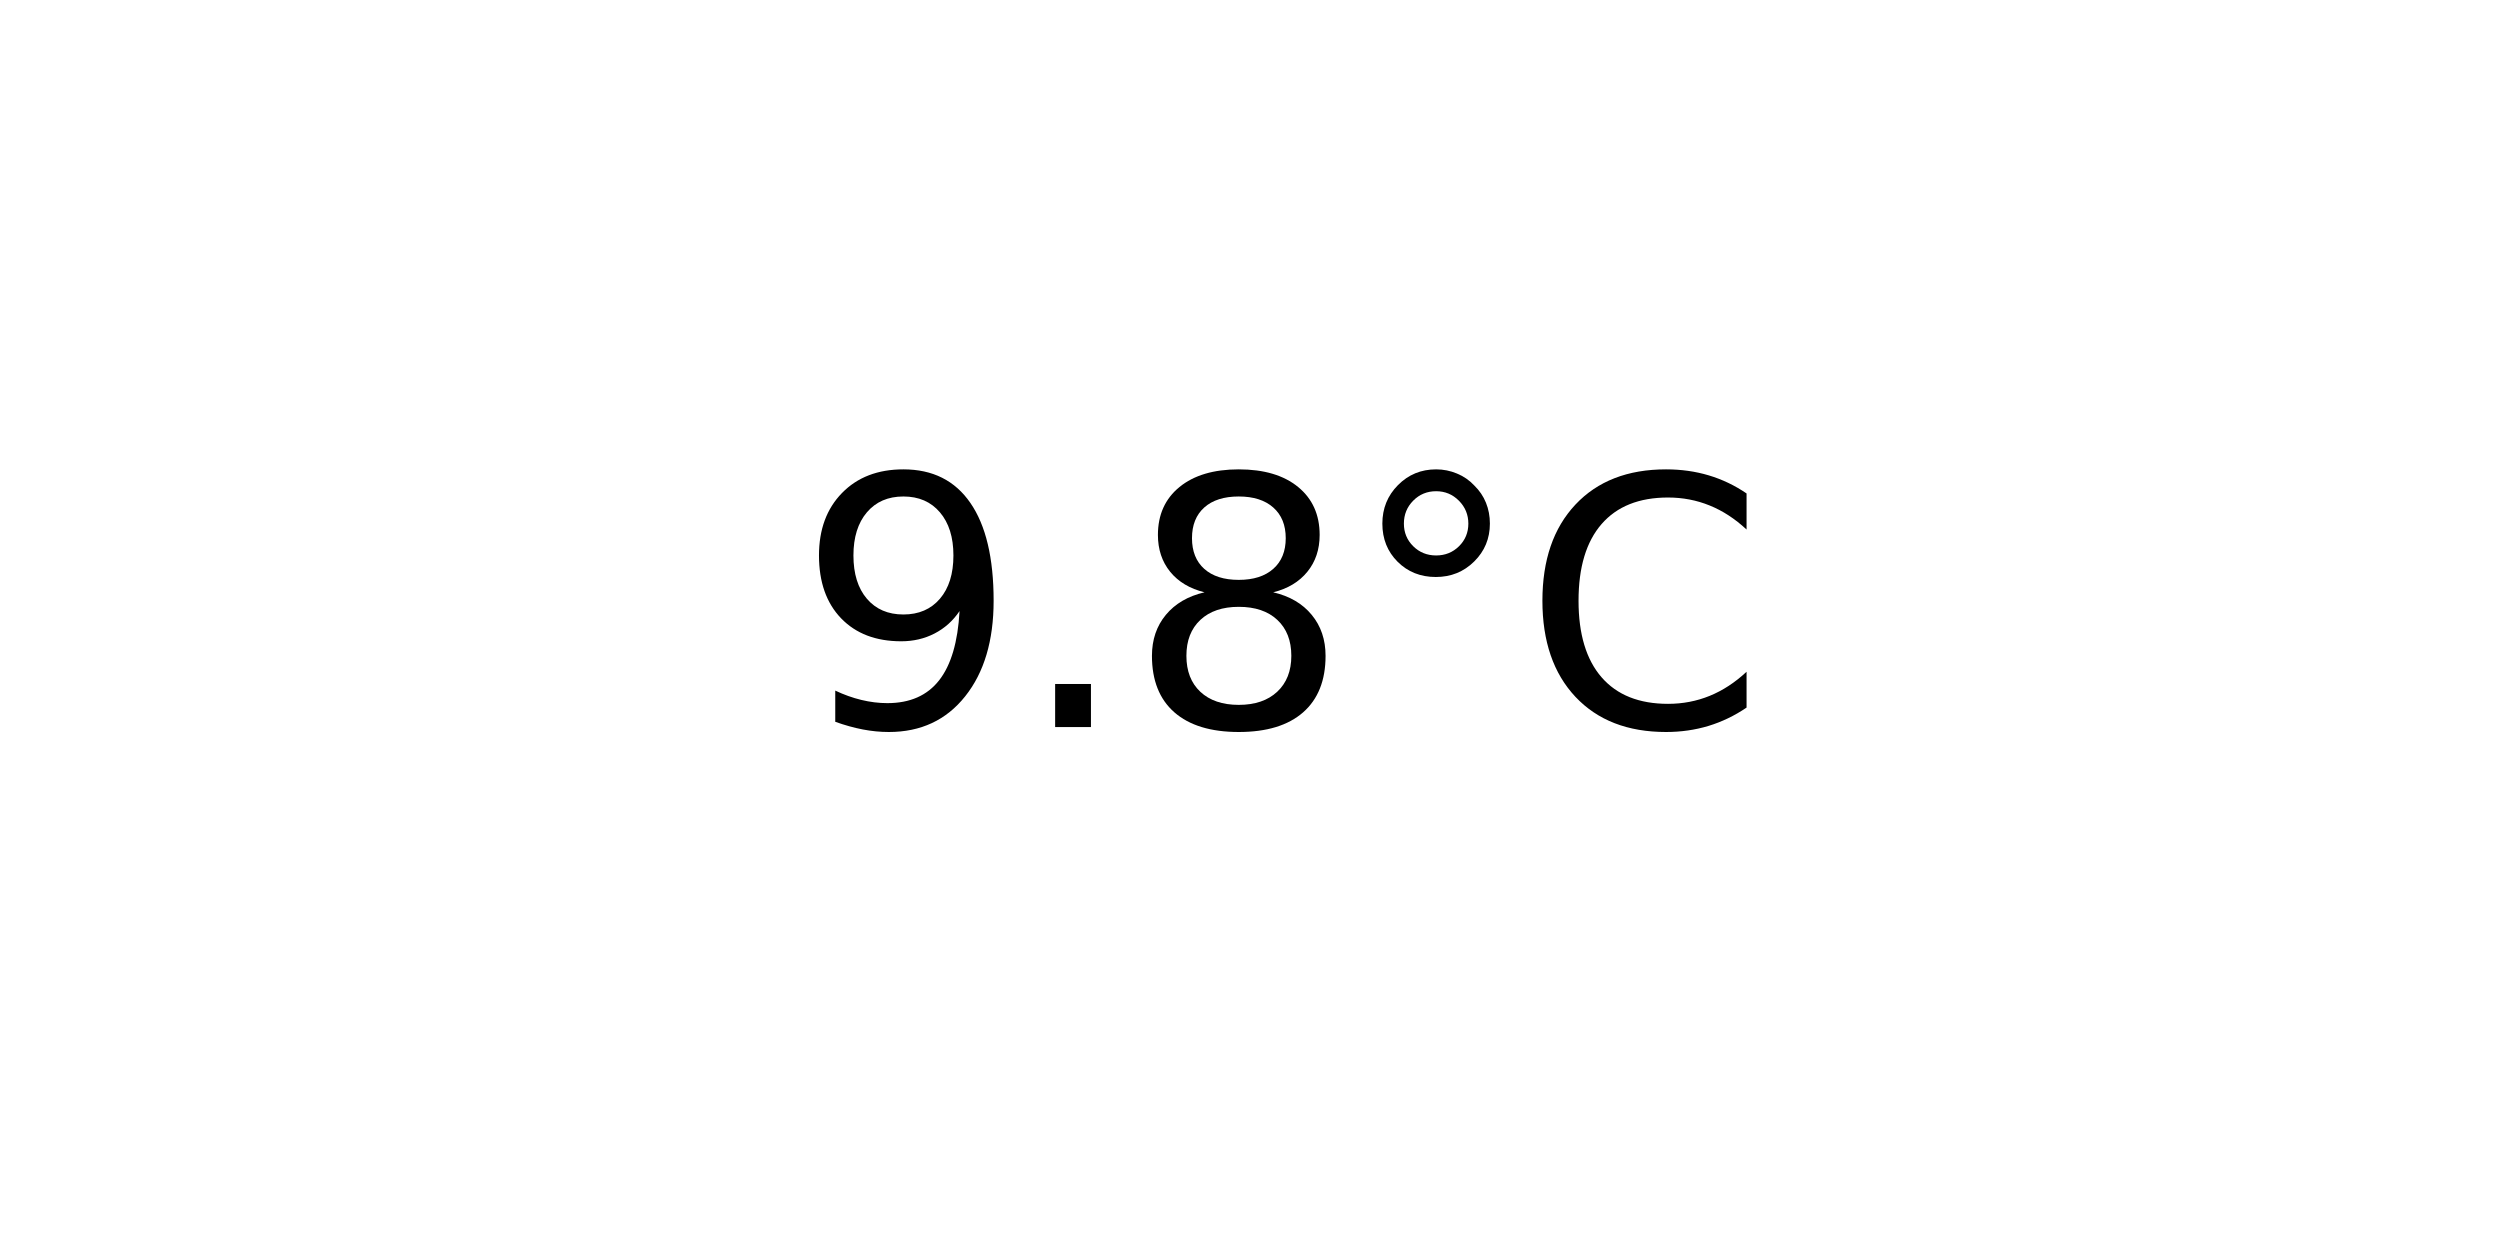
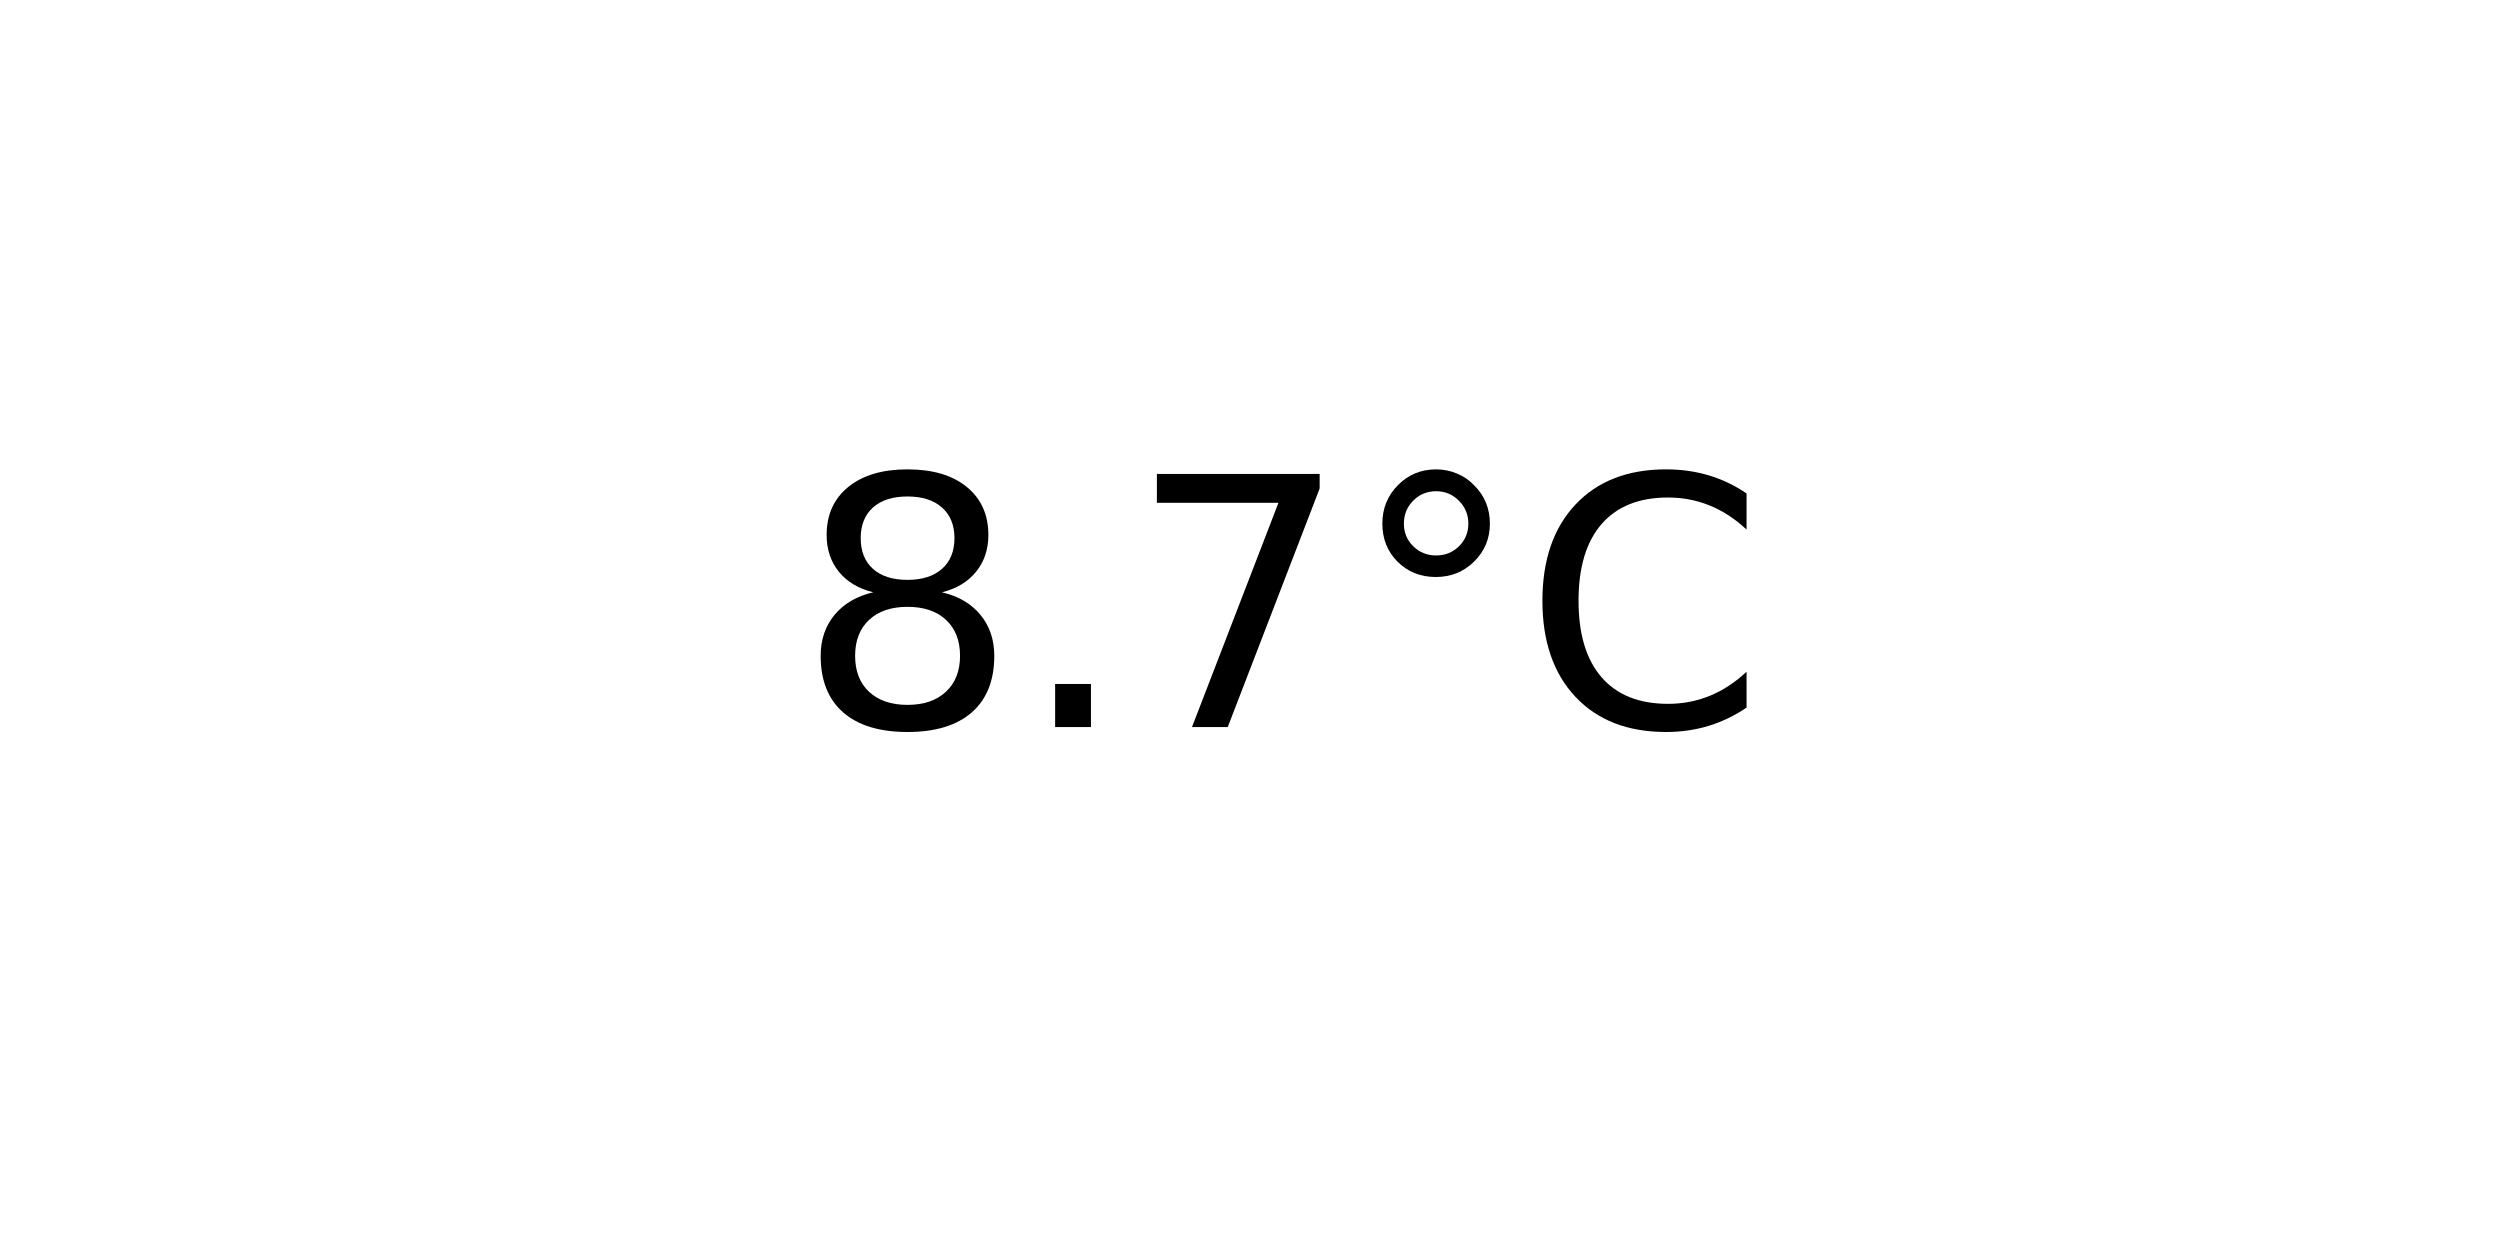
<svg xmlns="http://www.w3.org/2000/svg" xmlns:xlink="http://www.w3.org/1999/xlink" width="72pt" height="36pt" viewBox="0 0 72 36" version="1.1">
  <defs>
    <style type="text/css">*{stroke-linejoin: round; stroke-linecap: butt}</style>
  </defs>
  <g id="figure_1">
    <g id="axes_1">
      <g id="text_1">
        <g transform="translate(22.95703 20.93937) scale(0.1 -0.1)">
          <defs>
-             <path id="DejaVuSans-39" d="M 703 97  L 703 672  Q 941 559 1184 500  Q 1428 441 1663 441  Q 2288 441 2617 861  Q 2947 1281 2994 2138  Q 2813 1869 2534 1725  Q 2256 1581 1919 1581  Q 1219 1581 811 2004  Q 403 2428 403 3163  Q 403 3881 828 4315  Q 1253 4750 1959 4750  Q 2769 4750 3195 4129  Q 3622 3509 3622 2328  Q 3622 1225 3098 567  Q 2575 -91 1691 -91  Q 1453 -91 1209 -44  Q 966 3 703 97  z M 1959 2075  Q 2384 2075 2632 2365  Q 2881 2656 2881 3163  Q 2881 3666 2632 3958  Q 2384 4250 1959 4250  Q 1534 4250 1286 3958  Q 1038 3666 1038 3163  Q 1038 2656 1286 2365  Q 1534 2075 1959 2075  z " transform="scale(0.015625)" />
+             <path id="DejaVuSans-38" d="M 2034 2216  Q 1584 2216 1326 1975  Q 1069 1734 1069 1313  Q 1069 891 1326 650  Q 1584 409 2034 409  Q 2484 409 2743 651  Q 3003 894 3003 1313  Q 3003 1734 2745 1975  Q 2488 2216 2034 2216  z M 1403 2484  Q 997 2584 770 2862  Q 544 3141 544 3541  Q 544 4100 942 4425  Q 1341 4750 2034 4750  Q 2731 4750 3128 4425  Q 3525 4100 3525 3541  Q 3525 3141 3298 2862  Q 3072 2584 2669 2484  Q 3125 2378 3379 2068  Q 3634 1759 3634 1313  Q 3634 634 3220 271  Q 2806 -91 2034 -91  Q 1263 -91 848 271  Q 434 634 434 1313  Q 434 1759 690 2068  Q 947 2378 1403 2484  z M 1172 3481  Q 1172 3119 1398 2916  Q 1625 2713 2034 2713  Q 2441 2713 2670 2916  Q 2900 3119 2900 3481  Q 2900 3844 2670 4047  Q 2441 4250 2034 4250  Q 1625 4250 1398 4047  Q 1172 3844 1172 3481  z " transform="scale(0.015625)" />
            <path id="DejaVuSans-2e" d="M 684 794  L 1344 794  L 1344 0  L 684 0  L 684 794  z " transform="scale(0.015625)" />
-             <path id="DejaVuSans-38" d="M 2034 2216  Q 1584 2216 1326 1975  Q 1069 1734 1069 1313  Q 1069 891 1326 650  Q 1584 409 2034 409  Q 2484 409 2743 651  Q 3003 894 3003 1313  Q 3003 1734 2745 1975  Q 2488 2216 2034 2216  z M 1403 2484  Q 997 2584 770 2862  Q 544 3141 544 3541  Q 544 4100 942 4425  Q 1341 4750 2034 4750  Q 2731 4750 3128 4425  Q 3525 4100 3525 3541  Q 3525 3141 3298 2862  Q 3072 2584 2669 2484  Q 3125 2378 3379 2068  Q 3634 1759 3634 1313  Q 3634 634 3220 271  Q 2806 -91 2034 -91  Q 1263 -91 848 271  Q 434 634 434 1313  Q 434 1759 690 2068  Q 947 2378 1403 2484  z M 1172 3481  Q 1172 3119 1398 2916  Q 1625 2713 2034 2713  Q 2441 2713 2670 2916  Q 2900 3119 2900 3481  Q 2900 3844 2670 4047  Q 2441 4250 2034 4250  Q 1625 4250 1398 4047  Q 1172 3844 1172 3481  z " transform="scale(0.015625)" />
+             <path id="DejaVuSans-37" d="M 525 4666  L 3525 4666  L 3525 4397  L 1831 0  L 1172 0  L 2766 4134  L 525 4134  L 525 4666  z " transform="scale(0.015625)" />
            <path id="DejaVuSans-b0" d="M 1600 4347  Q 1350 4347 1178 4173  Q 1006 4000 1006 3750  Q 1006 3503 1178 3333  Q 1350 3163 1600 3163  Q 1850 3163 2022 3333  Q 2194 3503 2194 3750  Q 2194 3997 2020 4172  Q 1847 4347 1600 4347  z M 1600 4750  Q 1800 4750 1984 4673  Q 2169 4597 2303 4453  Q 2447 4313 2519 4134  Q 2591 3956 2591 3750  Q 2591 3338 2302 3052  Q 2013 2766 1594 2766  Q 1172 2766 890 3047  Q 609 3328 609 3750  Q 609 4169 896 4459  Q 1184 4750 1600 4750  z " transform="scale(0.015625)" />
            <path id="DejaVuSans-43" d="M 4122 4306  L 4122 3641  Q 3803 3938 3442 4084  Q 3081 4231 2675 4231  Q 1875 4231 1450 3742  Q 1025 3253 1025 2328  Q 1025 1406 1450 917  Q 1875 428 2675 428  Q 3081 428 3442 575  Q 3803 722 4122 1019  L 4122 359  Q 3791 134 3420 21  Q 3050 -91 2638 -91  Q 1578 -91 968 557  Q 359 1206 359 2328  Q 359 3453 968 4101  Q 1578 4750 2638 4750  Q 3056 4750 3426 4639  Q 3797 4528 4122 4306  z " transform="scale(0.015625)" />
          </defs>
-           <use xlink:href="#DejaVuSans-39" />
+           <use xlink:href="#DejaVuSans-38" />
          <use xlink:href="#DejaVuSans-2e" x="63.623" />
-           <use xlink:href="#DejaVuSans-38" x="95.41" />
+           <use xlink:href="#DejaVuSans-37" x="95.41" />
          <use xlink:href="#DejaVuSans-b0" x="159.033" />
          <use xlink:href="#DejaVuSans-43" x="209.033" />
        </g>
      </g>
    </g>
  </g>
</svg>
